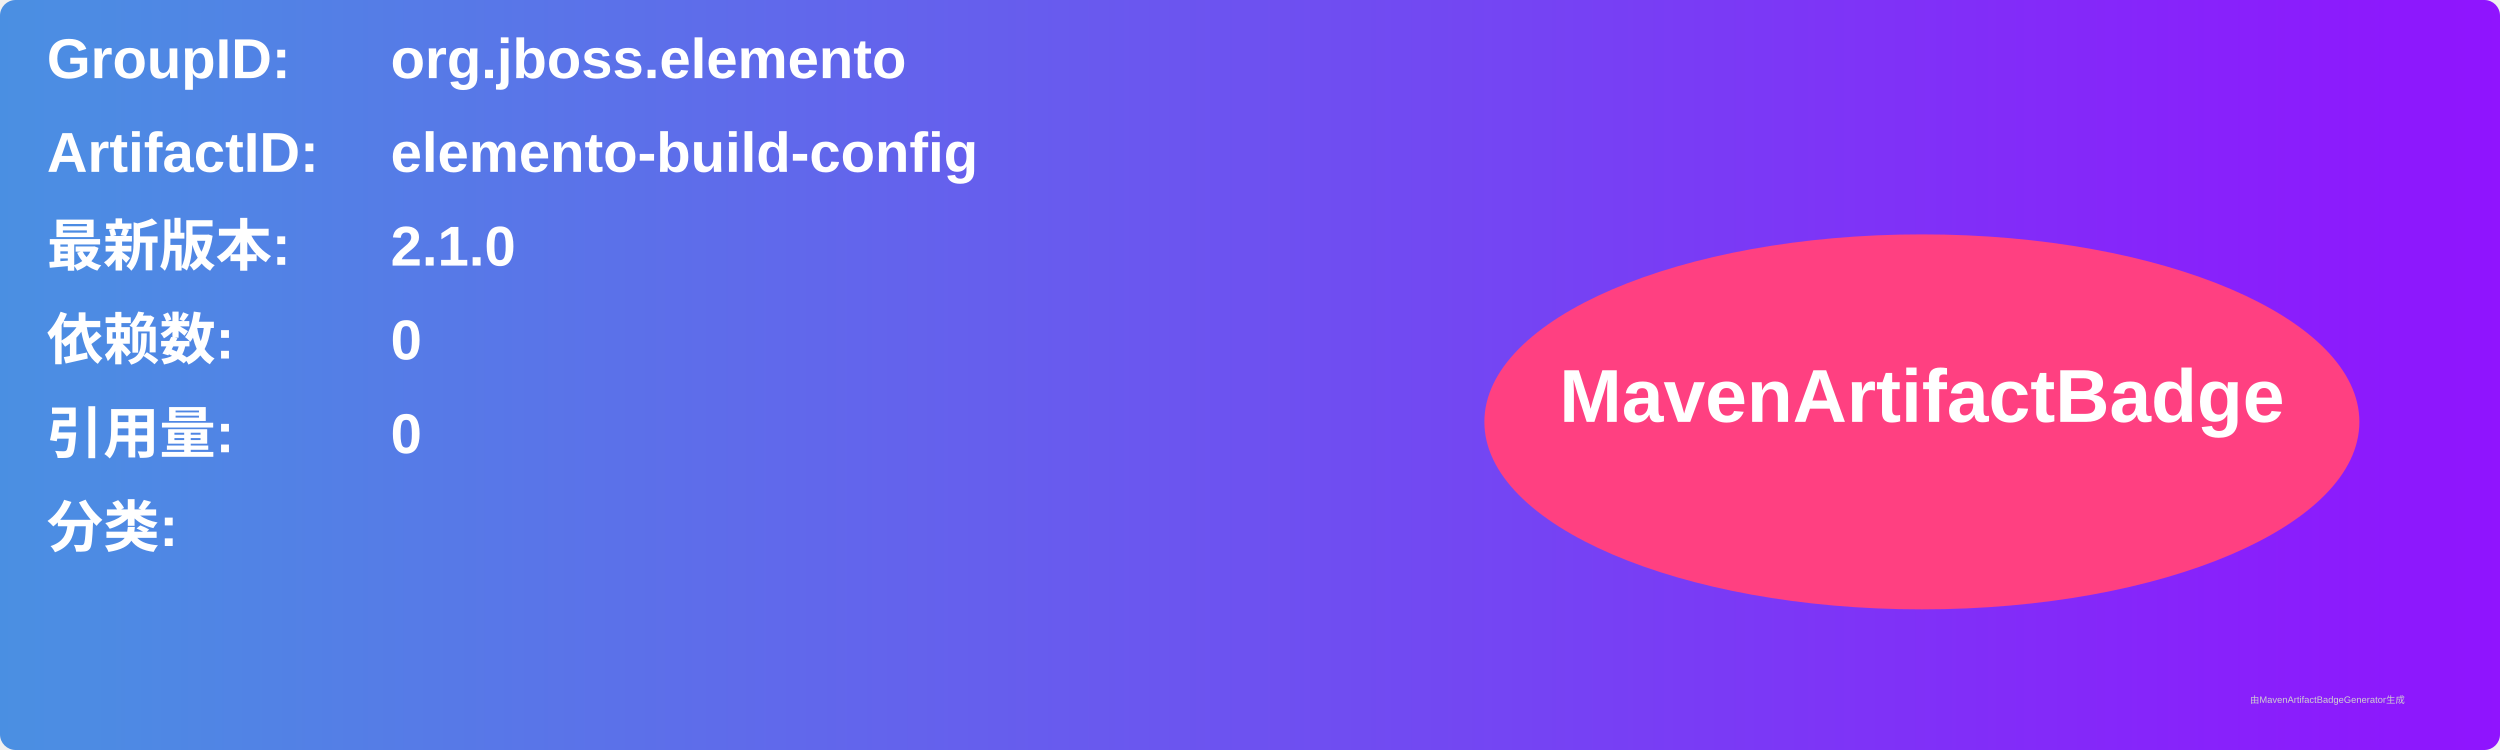
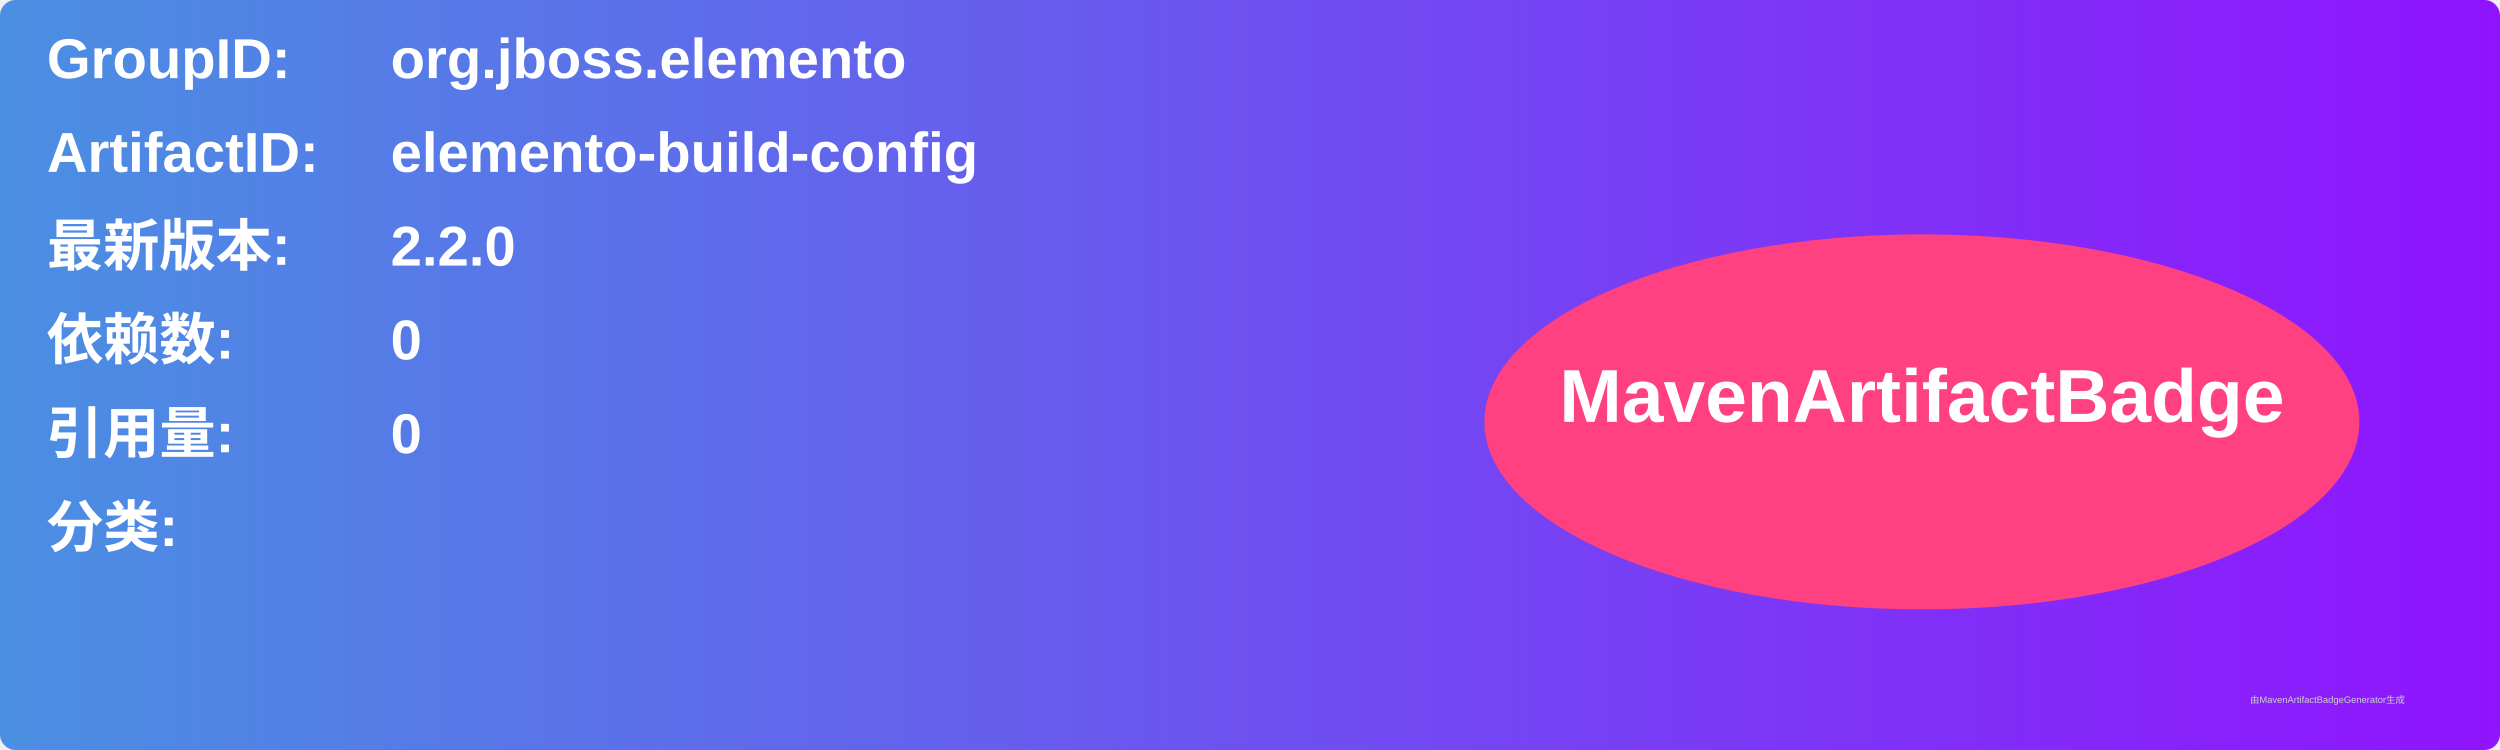
<svg xmlns="http://www.w3.org/2000/svg" width="800" height="240" viewBox="0 0 800 240">
  <linearGradient id="grad" x1="0%" y1="0%" x2="100%" y2="0%">
    <stop offset="0%" stop-color="#4a90e2" />
    <stop offset="100%" stop-color="#9013fe" />
  </linearGradient>
  <rect width="100%" height="100%" rx="5" ry="5" fill="url(#grad)" />
  <g transform="translate(15, 15)">
    <text x="0" y="10" font-family="Arial" font-size="18" fill="white" font-weight="bold" width="260">GroupID:</text>
    <text x="110" y="10" font-family="Arial" font-size="18" fill="white" font-weight="bold" width="460">org.jboss.elemento</text>
    <text x="0" y="40" font-family="Arial" font-size="18" fill="white" font-weight="bold" width="260">ArtifactID:</text>
    <text x="110" y="40" font-family="Arial" font-size="18" fill="white" font-weight="bold" width="460">elemento-build-config</text>
    <text x="0" y="70" font-family="Arial" font-size="18" fill="white" font-weight="bold">最新版本:</text>
    <text x="110" y="70" font-family="Arial" font-size="18" fill="white" font-weight="bold">
-       <tspan font-weight="bold">2.1.0</tspan>
+       <tspan font-weight="bold">2.2.0</tspan>
    </text>
    <text x="0" y="100" font-family="Arial" font-size="18" fill="white" font-weight="bold">依赖数: </text>
    <text x="110" y="100" font-family="Arial" font-size="18" fill="white">
      <tspan font-weight="bold">0</tspan>
    </text>
    <text x="0" y="130" font-family="Arial" font-size="18" fill="white" font-weight="bold">引用量: </text>
    <text x="110" y="130" font-family="Arial" font-size="18" fill="white">
      <tspan font-weight="bold">0</tspan>
    </text>
    <text x="0" y="160" font-family="Arial" font-size="18" fill="white" font-weight="bold">分类:</text>
    <text x="10" y="190" font-family="Arial" font-size="10" fill="white">
      <tspan font-weight="bold" />
    </text>
    <ellipse cx="600" cy="120" rx="140" ry="60" fill="#ff4081" />
    <text x="600" y="120" text-anchor="middle" font-family="Arial" font-size="24" fill="white" font-weight="bold">MavenArtifactBadge</text>
  </g>
  <text x="720" y="225" font-family="Arial" font-size="3" fill="#d0d0d0">由MavenArtifactBadgeGenerator生成</text>
</svg>
